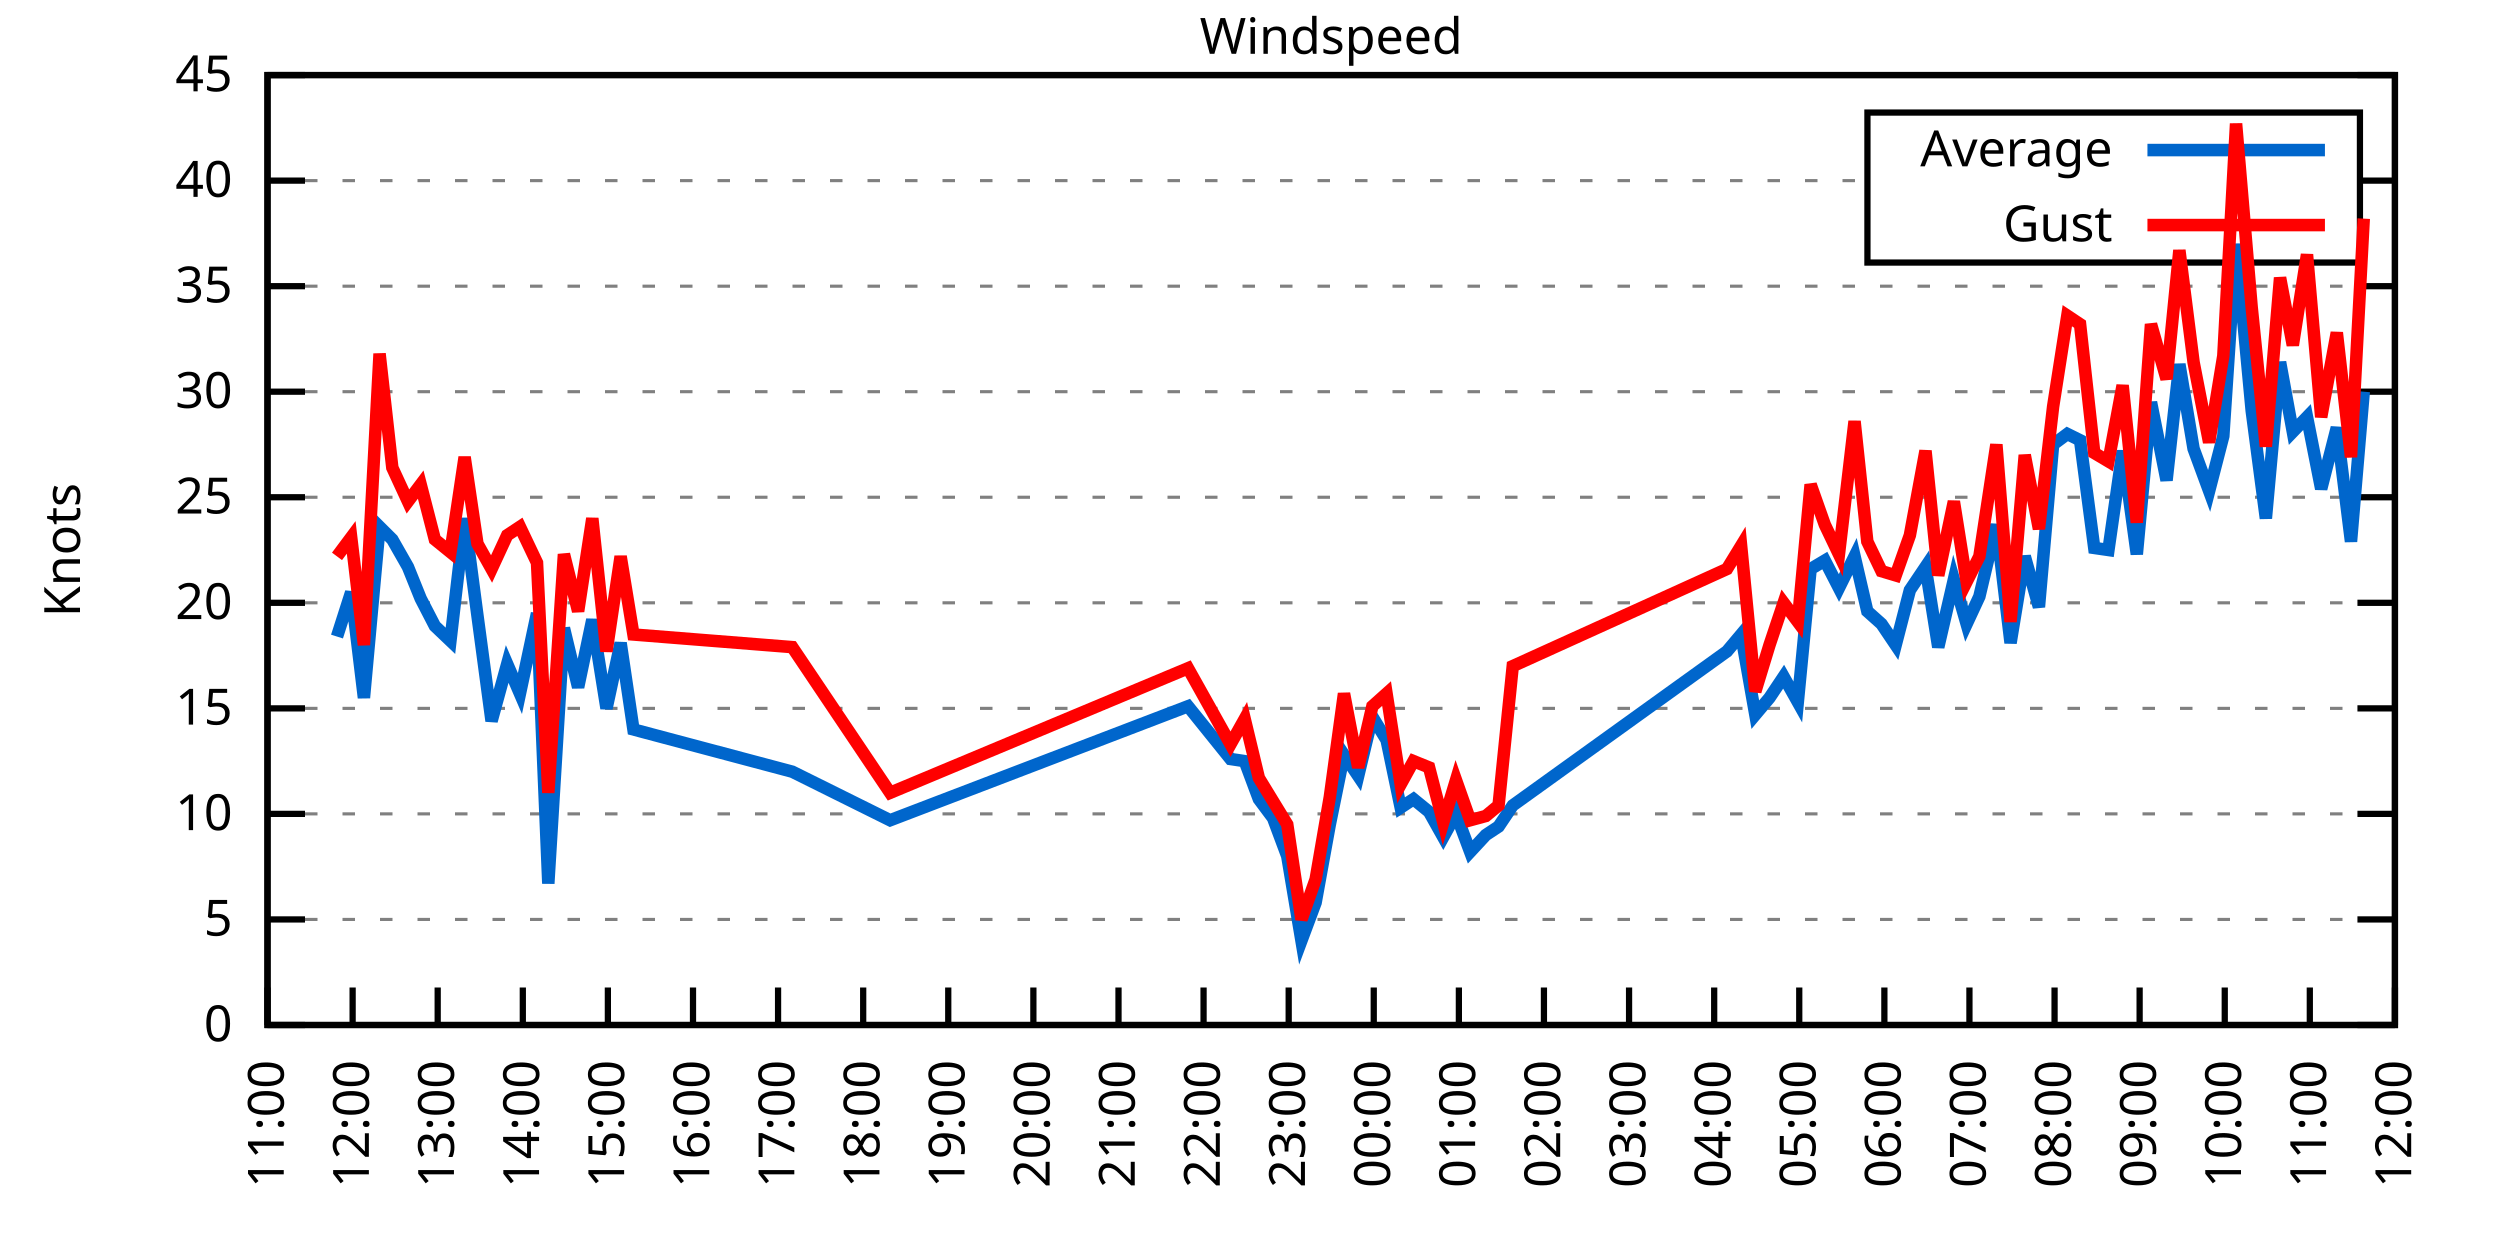
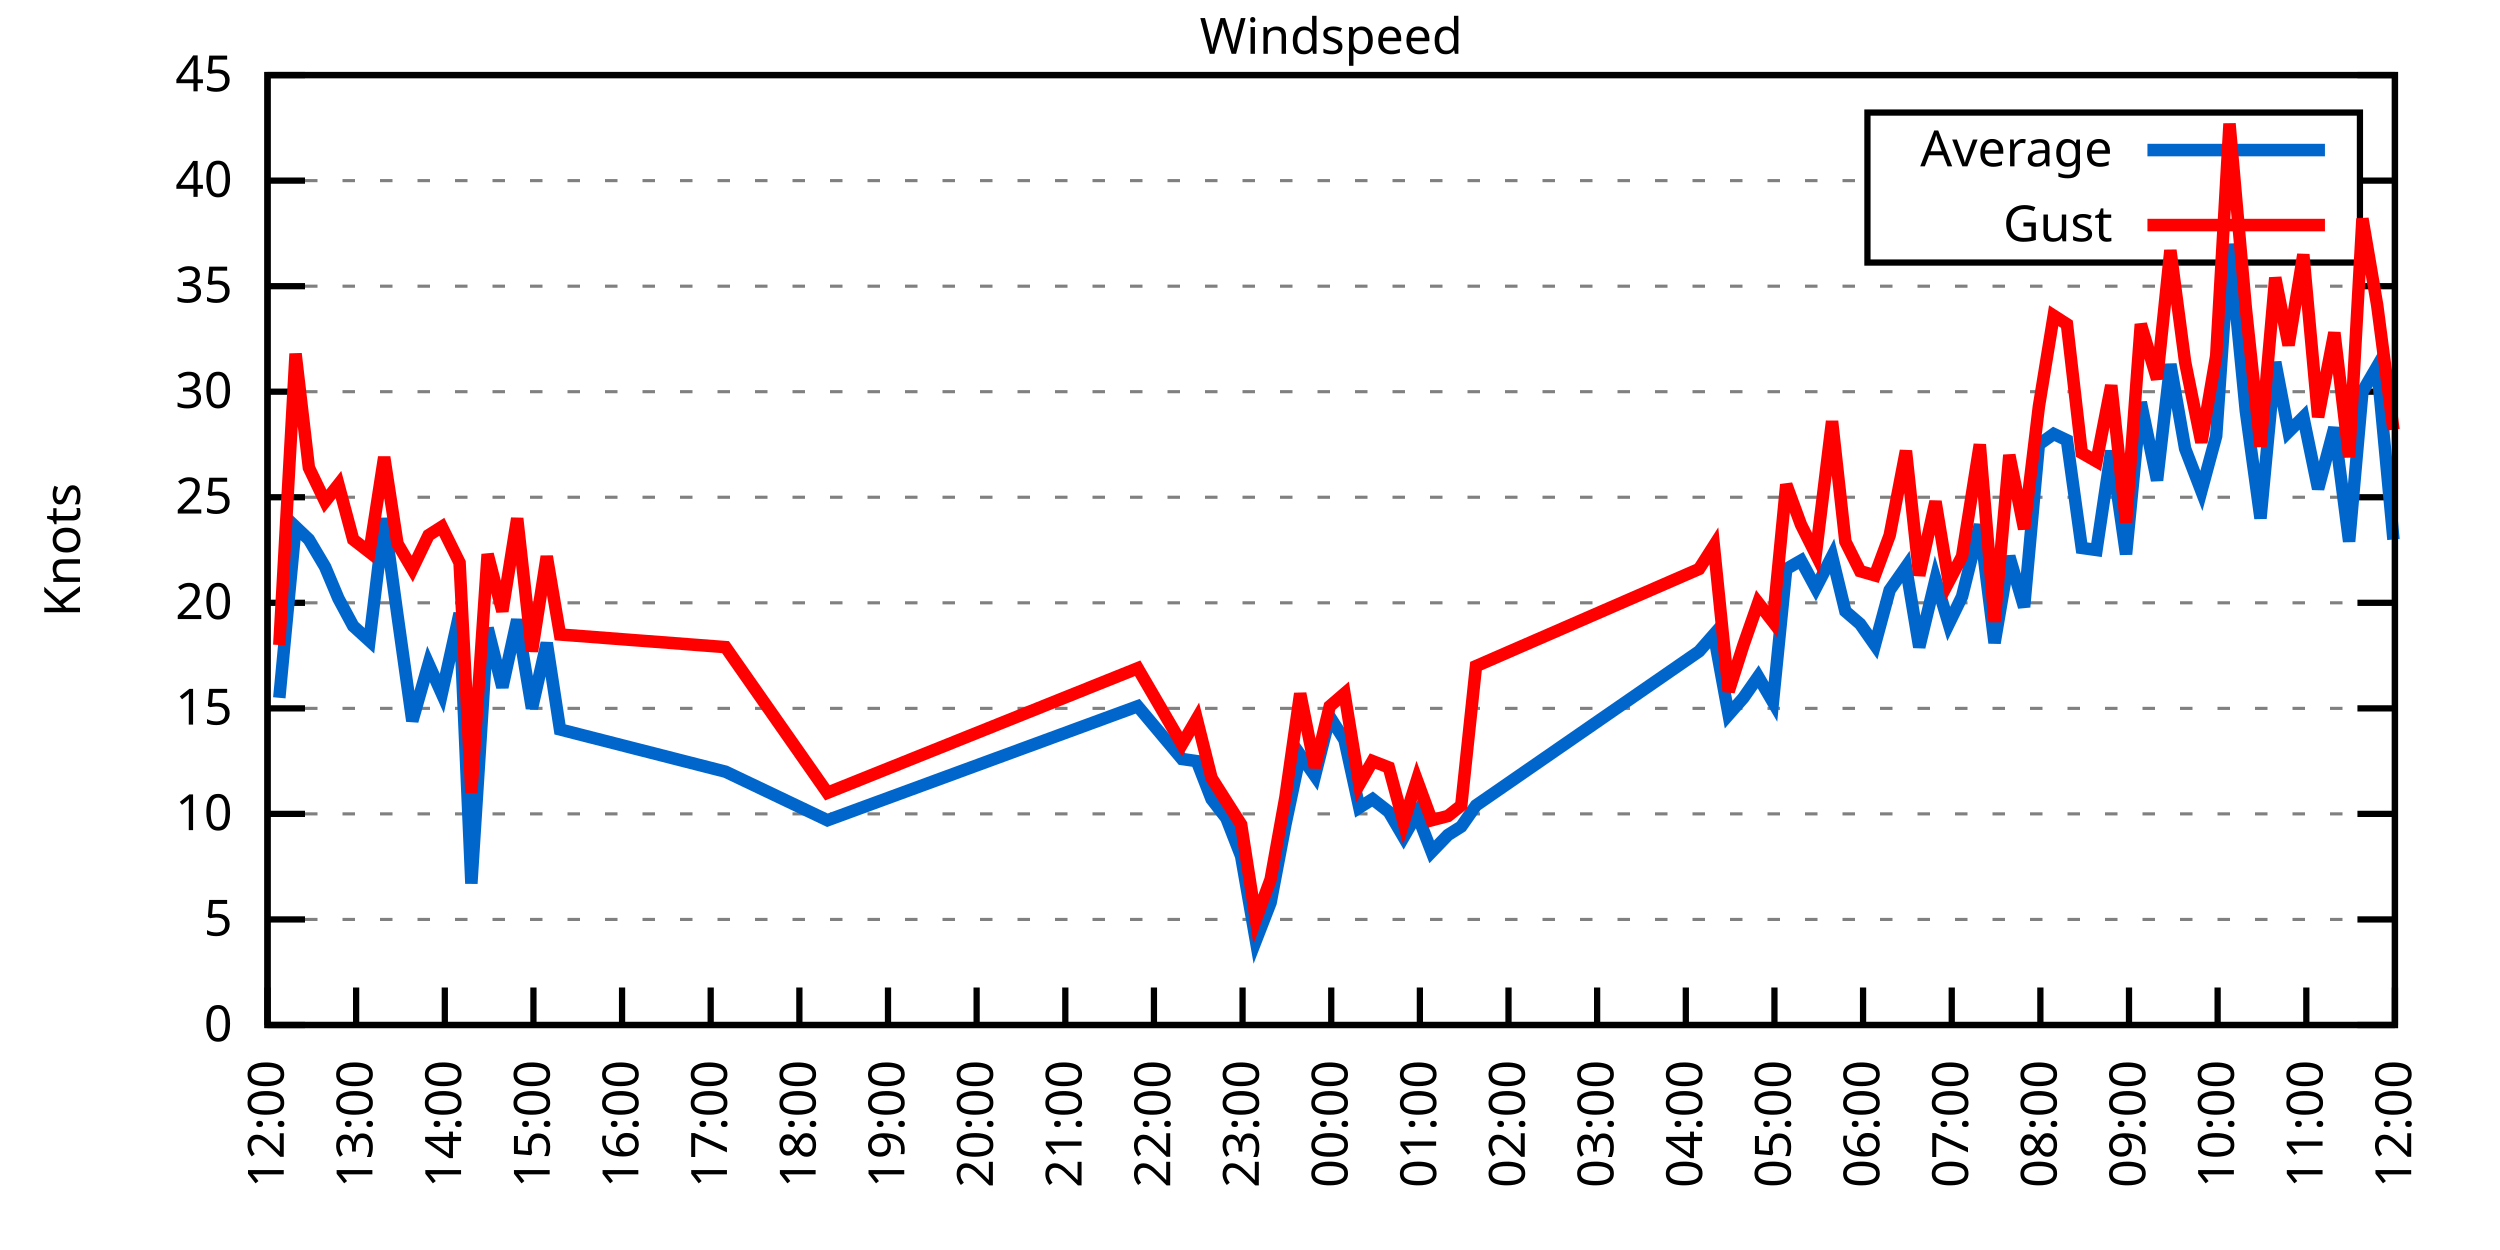
<svg xmlns="http://www.w3.org/2000/svg" xmlns:xlink="http://www.w3.org/1999/xlink" width="400" height="200" viewBox="0 0 400 200">
  <g id="gnuplot_canvas">
    <rect x="0" y="0" width="400" height="200" fill="none" />
    <defs>
      <circle id="gpDot" r="0.5" stroke-width="0.5" stroke="currentColor" />
      <path id="gpPt0" stroke-width="0.333" stroke="currentColor" d="M-1,0 h2 M0,-1 v2" />
      <path id="gpPt1" stroke-width="0.333" stroke="currentColor" d="M-1,-1 L1,1 M1,-1 L-1,1" />
      <path id="gpPt2" stroke-width="0.333" stroke="currentColor" d="M-1,0 L1,0 M0,-1 L0,1 M-1,-1 L1,1 M-1,1 L1,-1" />
      <rect id="gpPt3" stroke-width="0.333" stroke="currentColor" x="-1" y="-1" width="2" height="2" />
      <rect id="gpPt4" stroke-width="0.333" stroke="currentColor" fill="currentColor" x="-1" y="-1" width="2" height="2" />
      <circle id="gpPt5" stroke-width="0.333" stroke="currentColor" cx="0" cy="0" r="1" />
      <use xlink:href="#gpPt5" id="gpPt6" fill="currentColor" stroke="none" />
      <path id="gpPt7" stroke-width="0.333" stroke="currentColor" d="M0,-1.33 L-1.33,0.67 L1.33,0.67 z" />
      <use xlink:href="#gpPt7" id="gpPt8" fill="currentColor" stroke="none" />
      <use xlink:href="#gpPt7" id="gpPt9" stroke="currentColor" transform="rotate(180)" />
      <use xlink:href="#gpPt9" id="gpPt10" fill="currentColor" stroke="none" />
      <use xlink:href="#gpPt3" id="gpPt11" stroke="currentColor" transform="rotate(45)" />
      <use xlink:href="#gpPt11" id="gpPt12" fill="currentColor" stroke="none" />
      <path id="gpPt13" stroke-width="0.333" stroke="currentColor" d="M0,1.330 L1.265,0.411 L0.782,-1.067 L-0.782,-1.076 L-1.265,0.411 z" />
      <use xlink:href="#gpPt13" id="gpPt14" fill="currentColor" stroke="none" />
      <filter id="textbox" filterUnits="objectBoundingBox" x="0" y="0" height="1" width="1">
        <feFlood flood-color="white" flood-opacity="1" result="bgnd" />
        <feComposite in="SourceGraphic" in2="bgnd" operator="atop" />
      </filter>
      <filter id="greybox" filterUnits="objectBoundingBox" x="0" y="0" height="1" width="1">
        <feFlood flood-color="lightgrey" flood-opacity="1" result="grey" />
        <feComposite in="SourceGraphic" in2="grey" operator="atop" />
      </filter>
    </defs>
    <g fill="none" color="white" stroke="currentColor" stroke-width="1.00" stroke-linecap="butt" stroke-linejoin="miter">
</g>
    <g fill="none" color="black" stroke="currentColor" stroke-width="1.00" stroke-linecap="butt" stroke-linejoin="miter">
      <g stroke="none" shape-rendering="crispEdges">
        <polygon fill="rgb(255, 255, 255)" points="42.80,164.00 383.18,164.00 383.18,12.02 42.80,12.02 " />
      </g>
    </g>
    <g fill="none" color="black" stroke="currentColor" stroke-width="1.00" stroke-linecap="butt" stroke-linejoin="miter">
</g>
    <g fill="none" color="black" stroke="black" stroke-width="0.50" stroke-linecap="butt" stroke-linejoin="miter">
</g>
    <g fill="none" color="gray" stroke="currentColor" stroke-width="0.50" stroke-linecap="butt" stroke-linejoin="miter">
      <path stroke="gray" stroke-dasharray="2,4" class="gridline" d="M42.80,164.00 L383.19,164.00  " />
    </g>
    <g fill="none" color="gray" stroke="gray" stroke-width="1.00" stroke-linecap="butt" stroke-linejoin="miter">
</g>
    <g fill="none" color="black" stroke="currentColor" stroke-width="1.00" stroke-linecap="butt" stroke-linejoin="miter">
      <path stroke="black" d="M42.80,164.00 L48.80,164.00 M383.19,164.00 L377.19,164.00  " />
      <g transform="translate(37.20,166.60)" stroke="none" fill="black" font-family="Sans" font-size="8.00" text-anchor="end">
        <text>
          <tspan font-family="Sans"> 0</tspan>
        </text>
      </g>
    </g>
    <g fill="none" color="black" stroke="currentColor" stroke-width="1.00" stroke-linecap="butt" stroke-linejoin="miter">
</g>
    <g fill="none" color="black" stroke="black" stroke-width="0.50" stroke-linecap="butt" stroke-linejoin="miter">
</g>
    <g fill="none" color="gray" stroke="currentColor" stroke-width="0.50" stroke-linecap="butt" stroke-linejoin="miter">
      <path stroke="gray" stroke-dasharray="2,4" class="gridline" d="M42.80,147.11 L383.19,147.11  " />
    </g>
    <g fill="none" color="gray" stroke="gray" stroke-width="1.00" stroke-linecap="butt" stroke-linejoin="miter">
</g>
    <g fill="none" color="black" stroke="currentColor" stroke-width="1.00" stroke-linecap="butt" stroke-linejoin="miter">
      <path stroke="black" d="M42.80,147.11 L48.80,147.11 M383.19,147.11 L377.19,147.11  " />
      <g transform="translate(37.20,149.71)" stroke="none" fill="black" font-family="Sans" font-size="8.00" text-anchor="end">
        <text>
          <tspan font-family="Sans"> 5</tspan>
        </text>
      </g>
    </g>
    <g fill="none" color="black" stroke="currentColor" stroke-width="1.00" stroke-linecap="butt" stroke-linejoin="miter">
</g>
    <g fill="none" color="black" stroke="black" stroke-width="0.50" stroke-linecap="butt" stroke-linejoin="miter">
</g>
    <g fill="none" color="gray" stroke="currentColor" stroke-width="0.50" stroke-linecap="butt" stroke-linejoin="miter">
      <path stroke="gray" stroke-dasharray="2,4" class="gridline" d="M42.80,130.22 L383.19,130.22  " />
    </g>
    <g fill="none" color="gray" stroke="gray" stroke-width="1.00" stroke-linecap="butt" stroke-linejoin="miter">
</g>
    <g fill="none" color="black" stroke="currentColor" stroke-width="1.00" stroke-linecap="butt" stroke-linejoin="miter">
      <path stroke="black" d="M42.80,130.22 L48.80,130.22 M383.19,130.22 L377.19,130.22  " />
      <g transform="translate(37.20,132.82)" stroke="none" fill="black" font-family="Sans" font-size="8.00" text-anchor="end">
        <text>
          <tspan font-family="Sans"> 10</tspan>
        </text>
      </g>
    </g>
    <g fill="none" color="black" stroke="currentColor" stroke-width="1.00" stroke-linecap="butt" stroke-linejoin="miter">
</g>
    <g fill="none" color="black" stroke="black" stroke-width="0.50" stroke-linecap="butt" stroke-linejoin="miter">
</g>
    <g fill="none" color="gray" stroke="currentColor" stroke-width="0.50" stroke-linecap="butt" stroke-linejoin="miter">
      <path stroke="gray" stroke-dasharray="2,4" class="gridline" d="M42.80,113.34 L383.19,113.34  " />
    </g>
    <g fill="none" color="gray" stroke="gray" stroke-width="1.00" stroke-linecap="butt" stroke-linejoin="miter">
</g>
    <g fill="none" color="black" stroke="currentColor" stroke-width="1.00" stroke-linecap="butt" stroke-linejoin="miter">
      <path stroke="black" d="M42.80,113.34 L48.80,113.34 M383.19,113.34 L377.19,113.34  " />
      <g transform="translate(37.20,115.94)" stroke="none" fill="black" font-family="Sans" font-size="8.00" text-anchor="end">
        <text>
          <tspan font-family="Sans"> 15</tspan>
        </text>
      </g>
    </g>
    <g fill="none" color="black" stroke="currentColor" stroke-width="1.00" stroke-linecap="butt" stroke-linejoin="miter">
</g>
    <g fill="none" color="black" stroke="black" stroke-width="0.50" stroke-linecap="butt" stroke-linejoin="miter">
</g>
    <g fill="none" color="gray" stroke="currentColor" stroke-width="0.50" stroke-linecap="butt" stroke-linejoin="miter">
      <path stroke="gray" stroke-dasharray="2,4" class="gridline" d="M42.80,96.45 L383.19,96.45  " />
    </g>
    <g fill="none" color="gray" stroke="gray" stroke-width="1.00" stroke-linecap="butt" stroke-linejoin="miter">
</g>
    <g fill="none" color="black" stroke="currentColor" stroke-width="1.00" stroke-linecap="butt" stroke-linejoin="miter">
      <path stroke="black" d="M42.80,96.45 L48.80,96.45 M383.19,96.45 L377.19,96.45  " />
      <g transform="translate(37.20,99.05)" stroke="none" fill="black" font-family="Sans" font-size="8.00" text-anchor="end">
        <text>
          <tspan font-family="Sans"> 20</tspan>
        </text>
      </g>
    </g>
    <g fill="none" color="black" stroke="currentColor" stroke-width="1.00" stroke-linecap="butt" stroke-linejoin="miter">
</g>
    <g fill="none" color="black" stroke="black" stroke-width="0.50" stroke-linecap="butt" stroke-linejoin="miter">
</g>
    <g fill="none" color="gray" stroke="currentColor" stroke-width="0.50" stroke-linecap="butt" stroke-linejoin="miter">
      <path stroke="gray" stroke-dasharray="2,4" class="gridline" d="M42.80,79.56 L383.19,79.56  " />
    </g>
    <g fill="none" color="gray" stroke="gray" stroke-width="1.00" stroke-linecap="butt" stroke-linejoin="miter">
</g>
    <g fill="none" color="black" stroke="currentColor" stroke-width="1.00" stroke-linecap="butt" stroke-linejoin="miter">
      <path stroke="black" d="M42.80,79.56 L48.80,79.56 M383.19,79.56 L377.19,79.56  " />
      <g transform="translate(37.20,82.16)" stroke="none" fill="black" font-family="Sans" font-size="8.00" text-anchor="end">
        <text>
          <tspan font-family="Sans"> 25</tspan>
        </text>
      </g>
    </g>
    <g fill="none" color="black" stroke="currentColor" stroke-width="1.00" stroke-linecap="butt" stroke-linejoin="miter">
</g>
    <g fill="none" color="black" stroke="black" stroke-width="0.50" stroke-linecap="butt" stroke-linejoin="miter">
</g>
    <g fill="none" color="gray" stroke="currentColor" stroke-width="0.50" stroke-linecap="butt" stroke-linejoin="miter">
      <path stroke="gray" stroke-dasharray="2,4" class="gridline" d="M42.80,62.67 L383.19,62.67  " />
    </g>
    <g fill="none" color="gray" stroke="gray" stroke-width="1.00" stroke-linecap="butt" stroke-linejoin="miter">
</g>
    <g fill="none" color="black" stroke="currentColor" stroke-width="1.00" stroke-linecap="butt" stroke-linejoin="miter">
      <path stroke="black" d="M42.80,62.67 L48.80,62.67 M383.19,62.67 L377.19,62.67  " />
      <g transform="translate(37.20,65.27)" stroke="none" fill="black" font-family="Sans" font-size="8.00" text-anchor="end">
        <text>
          <tspan font-family="Sans"> 30</tspan>
        </text>
      </g>
    </g>
    <g fill="none" color="black" stroke="currentColor" stroke-width="1.00" stroke-linecap="butt" stroke-linejoin="miter">
</g>
    <g fill="none" color="black" stroke="black" stroke-width="0.50" stroke-linecap="butt" stroke-linejoin="miter">
</g>
    <g fill="none" color="gray" stroke="currentColor" stroke-width="0.50" stroke-linecap="butt" stroke-linejoin="miter">
      <path stroke="gray" stroke-dasharray="2,4" class="gridline" d="M42.80,45.79 L383.19,45.79  " />
    </g>
    <g fill="none" color="gray" stroke="gray" stroke-width="1.00" stroke-linecap="butt" stroke-linejoin="miter">
</g>
    <g fill="none" color="black" stroke="currentColor" stroke-width="1.00" stroke-linecap="butt" stroke-linejoin="miter">
      <path stroke="black" d="M42.80,45.79 L48.80,45.79 M383.19,45.79 L377.19,45.79  " />
      <g transform="translate(37.20,48.39)" stroke="none" fill="black" font-family="Sans" font-size="8.00" text-anchor="end">
        <text>
          <tspan font-family="Sans"> 35</tspan>
        </text>
      </g>
    </g>
    <g fill="none" color="black" stroke="currentColor" stroke-width="1.00" stroke-linecap="butt" stroke-linejoin="miter">
</g>
    <g fill="none" color="black" stroke="black" stroke-width="0.50" stroke-linecap="butt" stroke-linejoin="miter">
</g>
    <g fill="none" color="gray" stroke="currentColor" stroke-width="0.50" stroke-linecap="butt" stroke-linejoin="miter">
      <path stroke="gray" stroke-dasharray="2,4" class="gridline" d="M42.80,28.90 L298.79,28.90 M377.59,28.90 L383.19,28.90  " />
    </g>
    <g fill="none" color="gray" stroke="gray" stroke-width="1.00" stroke-linecap="butt" stroke-linejoin="miter">
</g>
    <g fill="none" color="black" stroke="currentColor" stroke-width="1.00" stroke-linecap="butt" stroke-linejoin="miter">
      <path stroke="black" d="M42.80,28.90 L48.80,28.90 M383.19,28.90 L377.19,28.90  " />
      <g transform="translate(37.20,31.50)" stroke="none" fill="black" font-family="Sans" font-size="8.00" text-anchor="end">
        <text>
          <tspan font-family="Sans"> 40</tspan>
        </text>
      </g>
    </g>
    <g fill="none" color="black" stroke="currentColor" stroke-width="1.00" stroke-linecap="butt" stroke-linejoin="miter">
</g>
    <g fill="none" color="black" stroke="black" stroke-width="0.50" stroke-linecap="butt" stroke-linejoin="miter">
</g>
    <g fill="none" color="gray" stroke="currentColor" stroke-width="0.50" stroke-linecap="butt" stroke-linejoin="miter">
      <path stroke="gray" stroke-dasharray="2,4" class="gridline" d="M42.80,12.01 L383.19,12.01  " />
    </g>
    <g fill="none" color="gray" stroke="gray" stroke-width="1.00" stroke-linecap="butt" stroke-linejoin="miter">
</g>
    <g fill="none" color="black" stroke="currentColor" stroke-width="1.00" stroke-linecap="butt" stroke-linejoin="miter">
      <path stroke="black" d="M42.80,12.01 L48.80,12.01 M383.19,12.01 L377.19,12.01  " />
      <g transform="translate(37.20,14.61)" stroke="none" fill="black" font-family="Sans" font-size="8.00" text-anchor="end">
        <text>
          <tspan font-family="Sans"> 45</tspan>
        </text>
      </g>
    </g>
    <g fill="none" color="black" stroke="currentColor" stroke-width="1.00" stroke-linecap="butt" stroke-linejoin="miter">
      <path stroke="black" d="M42.80,164.00 L42.80,158.00  " />
      <g transform="translate(45.40,169.60) rotate(270.00)" stroke="none" fill="black" font-family="Sans" font-size="8.00" text-anchor="end">
        <text>
-           <tspan font-family="Sans">11:00</tspan>
-         </text>
-       </g>
-     </g>
-     <g fill="none" color="black" stroke="currentColor" stroke-width="1.00" stroke-linecap="butt" stroke-linejoin="miter">
-       <path stroke="black" d="M56.42,164.00 L56.42,158.00  " />
-       <g transform="translate(59.02,169.60) rotate(270.00)" stroke="none" fill="black" font-family="Sans" font-size="8.00" text-anchor="end">
-         <text>
          <tspan font-family="Sans">12:00</tspan>
        </text>
      </g>
    </g>
    <g fill="none" color="black" stroke="currentColor" stroke-width="1.00" stroke-linecap="butt" stroke-linejoin="miter">
-       <path stroke="black" d="M70.03,164.00 L70.03,158.00  " />
-       <g transform="translate(72.63,169.60) rotate(270.00)" stroke="none" fill="black" font-family="Sans" font-size="8.00" text-anchor="end">
+       <path stroke="black" d="M56.98,164.00 L56.98,158.00  " />
+       <g transform="translate(59.58,169.60) rotate(270.00)" stroke="none" fill="black" font-family="Sans" font-size="8.00" text-anchor="end">
        <text>
          <tspan font-family="Sans">13:00</tspan>
        </text>
      </g>
    </g>
    <g fill="none" color="black" stroke="currentColor" stroke-width="1.00" stroke-linecap="butt" stroke-linejoin="miter">
-       <path stroke="black" d="M83.65,164.00 L83.65,158.00  " />
-       <g transform="translate(86.25,169.60) rotate(270.00)" stroke="none" fill="black" font-family="Sans" font-size="8.00" text-anchor="end">
+       <path stroke="black" d="M71.17,164.00 L71.17,158.00  " />
+       <g transform="translate(73.77,169.60) rotate(270.00)" stroke="none" fill="black" font-family="Sans" font-size="8.00" text-anchor="end">
        <text>
          <tspan font-family="Sans">14:00</tspan>
        </text>
      </g>
    </g>
    <g fill="none" color="black" stroke="currentColor" stroke-width="1.00" stroke-linecap="butt" stroke-linejoin="miter">
-       <path stroke="black" d="M97.26,164.00 L97.26,158.00  " />
-       <g transform="translate(99.86,169.60) rotate(270.00)" stroke="none" fill="black" font-family="Sans" font-size="8.00" text-anchor="end">
+       <path stroke="black" d="M85.35,164.00 L85.35,158.00  " />
+       <g transform="translate(87.95,169.60) rotate(270.00)" stroke="none" fill="black" font-family="Sans" font-size="8.00" text-anchor="end">
        <text>
          <tspan font-family="Sans">15:00</tspan>
        </text>
      </g>
    </g>
    <g fill="none" color="black" stroke="currentColor" stroke-width="1.00" stroke-linecap="butt" stroke-linejoin="miter">
-       <path stroke="black" d="M110.88,164.00 L110.88,158.00  " />
-       <g transform="translate(113.48,169.60) rotate(270.00)" stroke="none" fill="black" font-family="Sans" font-size="8.00" text-anchor="end">
+       <path stroke="black" d="M99.53,164.00 L99.53,158.00  " />
+       <g transform="translate(102.13,169.60) rotate(270.00)" stroke="none" fill="black" font-family="Sans" font-size="8.00" text-anchor="end">
        <text>
          <tspan font-family="Sans">16:00</tspan>
        </text>
      </g>
    </g>
    <g fill="none" color="black" stroke="currentColor" stroke-width="1.00" stroke-linecap="butt" stroke-linejoin="miter">
-       <path stroke="black" d="M124.49,164.00 L124.49,158.00  " />
-       <g transform="translate(127.09,169.60) rotate(270.00)" stroke="none" fill="black" font-family="Sans" font-size="8.00" text-anchor="end">
+       <path stroke="black" d="M113.71,164.00 L113.71,158.00  " />
+       <g transform="translate(116.31,169.60) rotate(270.00)" stroke="none" fill="black" font-family="Sans" font-size="8.00" text-anchor="end">
        <text>
          <tspan font-family="Sans">17:00</tspan>
        </text>
      </g>
    </g>
    <g fill="none" color="black" stroke="currentColor" stroke-width="1.00" stroke-linecap="butt" stroke-linejoin="miter">
-       <path stroke="black" d="M138.11,164.00 L138.11,158.00  " />
-       <g transform="translate(140.71,169.60) rotate(270.00)" stroke="none" fill="black" font-family="Sans" font-size="8.00" text-anchor="end">
+       <path stroke="black" d="M127.90,164.00 L127.90,158.00  " />
+       <g transform="translate(130.50,169.60) rotate(270.00)" stroke="none" fill="black" font-family="Sans" font-size="8.00" text-anchor="end">
        <text>
          <tspan font-family="Sans">18:00</tspan>
        </text>
      </g>
    </g>
    <g fill="none" color="black" stroke="currentColor" stroke-width="1.00" stroke-linecap="butt" stroke-linejoin="miter">
-       <path stroke="black" d="M151.72,164.00 L151.72,158.00  " />
-       <g transform="translate(154.32,169.60) rotate(270.00)" stroke="none" fill="black" font-family="Sans" font-size="8.00" text-anchor="end">
+       <path stroke="black" d="M142.08,164.00 L142.08,158.00  " />
+       <g transform="translate(144.68,169.60) rotate(270.00)" stroke="none" fill="black" font-family="Sans" font-size="8.00" text-anchor="end">
        <text>
          <tspan font-family="Sans">19:00</tspan>
        </text>
      </g>
    </g>
    <g fill="none" color="black" stroke="currentColor" stroke-width="1.00" stroke-linecap="butt" stroke-linejoin="miter">
-       <path stroke="black" d="M165.34,164.00 L165.34,158.00  " />
-       <g transform="translate(167.94,169.60) rotate(270.00)" stroke="none" fill="black" font-family="Sans" font-size="8.00" text-anchor="end">
+       <path stroke="black" d="M156.26,164.00 L156.26,158.00  " />
+       <g transform="translate(158.86,169.60) rotate(270.00)" stroke="none" fill="black" font-family="Sans" font-size="8.00" text-anchor="end">
        <text>
          <tspan font-family="Sans">20:00</tspan>
        </text>
      </g>
    </g>
    <g fill="none" color="black" stroke="currentColor" stroke-width="1.00" stroke-linecap="butt" stroke-linejoin="miter">
-       <path stroke="black" d="M178.96,164.00 L178.96,158.00  " />
-       <g transform="translate(181.56,169.60) rotate(270.00)" stroke="none" fill="black" font-family="Sans" font-size="8.00" text-anchor="end">
+       <path stroke="black" d="M170.45,164.00 L170.45,158.00  " />
+       <g transform="translate(173.05,169.60) rotate(270.00)" stroke="none" fill="black" font-family="Sans" font-size="8.00" text-anchor="end">
        <text>
          <tspan font-family="Sans">21:00</tspan>
        </text>
      </g>
    </g>
    <g fill="none" color="black" stroke="currentColor" stroke-width="1.00" stroke-linecap="butt" stroke-linejoin="miter">
-       <path stroke="black" d="M192.57,164.00 L192.57,158.00  " />
-       <g transform="translate(195.17,169.60) rotate(270.00)" stroke="none" fill="black" font-family="Sans" font-size="8.00" text-anchor="end">
+       <path stroke="black" d="M184.63,164.00 L184.63,158.00  " />
+       <g transform="translate(187.23,169.60) rotate(270.00)" stroke="none" fill="black" font-family="Sans" font-size="8.00" text-anchor="end">
        <text>
          <tspan font-family="Sans">22:00</tspan>
        </text>
      </g>
    </g>
    <g fill="none" color="black" stroke="currentColor" stroke-width="1.00" stroke-linecap="butt" stroke-linejoin="miter">
-       <path stroke="black" d="M206.19,164.00 L206.19,158.00  " />
-       <g transform="translate(208.79,169.60) rotate(270.00)" stroke="none" fill="black" font-family="Sans" font-size="8.00" text-anchor="end">
+       <path stroke="black" d="M198.81,164.00 L198.81,158.00  " />
+       <g transform="translate(201.41,169.60) rotate(270.00)" stroke="none" fill="black" font-family="Sans" font-size="8.00" text-anchor="end">
        <text>
          <tspan font-family="Sans">23:00</tspan>
        </text>
      </g>
    </g>
    <g fill="none" color="black" stroke="currentColor" stroke-width="1.00" stroke-linecap="butt" stroke-linejoin="miter">
-       <path stroke="black" d="M219.80,164.00 L219.80,158.00  " />
-       <g transform="translate(222.40,169.60) rotate(270.00)" stroke="none" fill="black" font-family="Sans" font-size="8.00" text-anchor="end">
+       <path stroke="black" d="M213.00,164.00 L213.00,158.00  " />
+       <g transform="translate(215.60,169.60) rotate(270.00)" stroke="none" fill="black" font-family="Sans" font-size="8.00" text-anchor="end">
        <text>
          <tspan font-family="Sans">00:00</tspan>
        </text>
      </g>
    </g>
    <g fill="none" color="black" stroke="currentColor" stroke-width="1.00" stroke-linecap="butt" stroke-linejoin="miter">
-       <path stroke="black" d="M233.42,164.00 L233.42,158.00  " />
-       <g transform="translate(236.02,169.60) rotate(270.00)" stroke="none" fill="black" font-family="Sans" font-size="8.00" text-anchor="end">
+       <path stroke="black" d="M227.18,164.00 L227.18,158.00  " />
+       <g transform="translate(229.78,169.60) rotate(270.00)" stroke="none" fill="black" font-family="Sans" font-size="8.00" text-anchor="end">
        <text>
          <tspan font-family="Sans">01:00</tspan>
        </text>
      </g>
    </g>
    <g fill="none" color="black" stroke="currentColor" stroke-width="1.00" stroke-linecap="butt" stroke-linejoin="miter">
-       <path stroke="black" d="M247.03,164.00 L247.03,158.00  " />
-       <g transform="translate(249.63,169.60) rotate(270.00)" stroke="none" fill="black" font-family="Sans" font-size="8.00" text-anchor="end">
+       <path stroke="black" d="M241.36,164.00 L241.36,158.00  " />
+       <g transform="translate(243.96,169.60) rotate(270.00)" stroke="none" fill="black" font-family="Sans" font-size="8.00" text-anchor="end">
        <text>
          <tspan font-family="Sans">02:00</tspan>
        </text>
      </g>
    </g>
    <g fill="none" color="black" stroke="currentColor" stroke-width="1.00" stroke-linecap="butt" stroke-linejoin="miter">
-       <path stroke="black" d="M260.65,164.00 L260.65,158.00  " />
-       <g transform="translate(263.25,169.60) rotate(270.00)" stroke="none" fill="black" font-family="Sans" font-size="8.00" text-anchor="end">
+       <path stroke="black" d="M255.54,164.00 L255.54,158.00  " />
+       <g transform="translate(258.14,169.60) rotate(270.00)" stroke="none" fill="black" font-family="Sans" font-size="8.00" text-anchor="end">
        <text>
          <tspan font-family="Sans">03:00</tspan>
        </text>
      </g>
    </g>
    <g fill="none" color="black" stroke="currentColor" stroke-width="1.00" stroke-linecap="butt" stroke-linejoin="miter">
-       <path stroke="black" d="M274.27,164.00 L274.27,158.00  " />
-       <g transform="translate(276.87,169.60) rotate(270.00)" stroke="none" fill="black" font-family="Sans" font-size="8.00" text-anchor="end">
+       <path stroke="black" d="M269.73,164.00 L269.73,158.00  " />
+       <g transform="translate(272.33,169.60) rotate(270.00)" stroke="none" fill="black" font-family="Sans" font-size="8.00" text-anchor="end">
        <text>
          <tspan font-family="Sans">04:00</tspan>
        </text>
      </g>
    </g>
    <g fill="none" color="black" stroke="currentColor" stroke-width="1.00" stroke-linecap="butt" stroke-linejoin="miter">
-       <path stroke="black" d="M287.88,164.00 L287.88,158.00  " />
-       <g transform="translate(290.48,169.60) rotate(270.00)" stroke="none" fill="black" font-family="Sans" font-size="8.00" text-anchor="end">
+       <path stroke="black" d="M283.91,164.00 L283.91,158.00  " />
+       <g transform="translate(286.51,169.60) rotate(270.00)" stroke="none" fill="black" font-family="Sans" font-size="8.00" text-anchor="end">
        <text>
          <tspan font-family="Sans">05:00</tspan>
        </text>
      </g>
    </g>
    <g fill="none" color="black" stroke="currentColor" stroke-width="1.00" stroke-linecap="butt" stroke-linejoin="miter">
-       <path stroke="black" d="M301.50,164.00 L301.50,158.00  " />
-       <g transform="translate(304.10,169.60) rotate(270.00)" stroke="none" fill="black" font-family="Sans" font-size="8.00" text-anchor="end">
+       <path stroke="black" d="M298.09,164.00 L298.09,158.00  " />
+       <g transform="translate(300.69,169.60) rotate(270.00)" stroke="none" fill="black" font-family="Sans" font-size="8.00" text-anchor="end">
        <text>
          <tspan font-family="Sans">06:00</tspan>
        </text>
      </g>
    </g>
    <g fill="none" color="black" stroke="currentColor" stroke-width="1.00" stroke-linecap="butt" stroke-linejoin="miter">
-       <path stroke="black" d="M315.11,164.00 L315.11,158.00  " />
-       <g transform="translate(317.71,169.60) rotate(270.00)" stroke="none" fill="black" font-family="Sans" font-size="8.00" text-anchor="end">
+       <path stroke="black" d="M312.28,164.00 L312.28,158.00  " />
+       <g transform="translate(314.88,169.60) rotate(270.00)" stroke="none" fill="black" font-family="Sans" font-size="8.00" text-anchor="end">
        <text>
          <tspan font-family="Sans">07:00</tspan>
        </text>
      </g>
    </g>
    <g fill="none" color="black" stroke="currentColor" stroke-width="1.00" stroke-linecap="butt" stroke-linejoin="miter">
-       <path stroke="black" d="M328.73,164.00 L328.73,158.00  " />
-       <g transform="translate(331.33,169.60) rotate(270.00)" stroke="none" fill="black" font-family="Sans" font-size="8.00" text-anchor="end">
+       <path stroke="black" d="M326.46,164.00 L326.46,158.00  " />
+       <g transform="translate(329.06,169.60) rotate(270.00)" stroke="none" fill="black" font-family="Sans" font-size="8.00" text-anchor="end">
        <text>
          <tspan font-family="Sans">08:00</tspan>
        </text>
      </g>
    </g>
    <g fill="none" color="black" stroke="currentColor" stroke-width="1.00" stroke-linecap="butt" stroke-linejoin="miter">
-       <path stroke="black" d="M342.34,164.00 L342.34,158.00  " />
-       <g transform="translate(344.94,169.60) rotate(270.00)" stroke="none" fill="black" font-family="Sans" font-size="8.00" text-anchor="end">
+       <path stroke="black" d="M340.64,164.00 L340.64,158.00  " />
+       <g transform="translate(343.24,169.60) rotate(270.00)" stroke="none" fill="black" font-family="Sans" font-size="8.00" text-anchor="end">
        <text>
          <tspan font-family="Sans">09:00</tspan>
        </text>
      </g>
    </g>
    <g fill="none" color="black" stroke="currentColor" stroke-width="1.00" stroke-linecap="butt" stroke-linejoin="miter">
-       <path stroke="black" d="M355.96,164.00 L355.96,158.00  " />
-       <g transform="translate(358.56,169.60) rotate(270.00)" stroke="none" fill="black" font-family="Sans" font-size="8.00" text-anchor="end">
+       <path stroke="black" d="M354.82,164.00 L354.82,158.00  " />
+       <g transform="translate(357.42,169.60) rotate(270.00)" stroke="none" fill="black" font-family="Sans" font-size="8.00" text-anchor="end">
        <text>
          <tspan font-family="Sans">10:00</tspan>
        </text>
      </g>
    </g>
    <g fill="none" color="black" stroke="currentColor" stroke-width="1.00" stroke-linecap="butt" stroke-linejoin="miter">
-       <path stroke="black" d="M369.57,164.00 L369.57,158.00  " />
-       <g transform="translate(372.17,169.60) rotate(270.00)" stroke="none" fill="black" font-family="Sans" font-size="8.00" text-anchor="end">
+       <path stroke="black" d="M369.01,164.00 L369.01,158.00  " />
+       <g transform="translate(371.61,169.60) rotate(270.00)" stroke="none" fill="black" font-family="Sans" font-size="8.00" text-anchor="end">
        <text>
          <tspan font-family="Sans">11:00</tspan>
        </text>
      </g>
    </g>
    <g fill="none" color="black" stroke="currentColor" stroke-width="1.00" stroke-linecap="butt" stroke-linejoin="miter">
      <path stroke="black" d="M383.19,164.00 L383.19,158.00  " />
      <g transform="translate(385.79,169.60) rotate(270.00)" stroke="none" fill="black" font-family="Sans" font-size="8.00" text-anchor="end">
        <text>
          <tspan font-family="Sans">12:00</tspan>
        </text>
      </g>
    </g>
    <g fill="none" color="black" stroke="currentColor" stroke-width="1.00" stroke-linecap="butt" stroke-linejoin="miter">
</g>
    <g fill="none" color="black" stroke="currentColor" stroke-width="1.00" stroke-linecap="butt" stroke-linejoin="miter">
      <path stroke="black" d="M42.80,12.01 L42.80,164.00 L383.19,164.00 L383.19,12.01 L42.80,12.01 Z  " />
    </g>
    <g fill="none" color="black" stroke="currentColor" stroke-width="1.00" stroke-linecap="butt" stroke-linejoin="miter">
</g>
    <g fill="none" color="black" stroke="currentColor" stroke-width="1.00" stroke-linecap="butt" stroke-linejoin="miter">
      <path stroke="black" d="M298.79,42.01 L298.79,18.01 L377.59,18.01 L377.59,42.01 L298.79,42.01 Z  " />
    </g>
    <g id="Windspeed_plot_1">
      <g fill="none" color="white" stroke="black" stroke-width="2.00" stroke-linecap="butt" stroke-linejoin="miter">
</g>
      <g fill="none" color="black" stroke="currentColor" stroke-width="2.00" stroke-linecap="butt" stroke-linejoin="miter">
        <g transform="translate(337.99,26.61)" stroke="none" fill="black" font-family="Sans" font-size="8.00" text-anchor="end">
          <text>
            <tspan font-family="Sans">Average</tspan>
          </text>
        </g>
      </g>
      <g fill="none" color="black" stroke="currentColor" stroke-width="2.00" stroke-linecap="butt" stroke-linejoin="miter">
-         <path stroke="rgb(  0, 102, 204)" d="M343.59,24.01 L371.99,24.01 M53.92,101.85 L56.19,94.76 L58.23,111.65 L60.73,84.29 L62.77,86.32 L65.27,90.71   L67.31,95.77 L69.58,100.16 L72.07,102.53 L74.34,82.94 L76.39,98.48 L78.65,115.36 L81.15,106.24 L83.19,110.97   L85.92,98.14 L87.73,141.37 L90.23,100.50 L92.50,109.96 L94.77,99.15 L97.04,113.34 L99.30,102.87 L101.35,116.71   L126.76,123.47 L142.42,131.24 L190.08,113.00 L196.88,121.44 L199.15,121.78 L201.42,127.86 L203.69,130.90 L205.96,136.98   L208.23,150.49 L210.50,144.41 L212.77,131.91 L215.04,120.77 L217.31,124.14 L219.58,114.69 L221.85,118.40 L224.11,129.21   L226.16,127.86 L228.65,129.89 L230.92,133.94 L232.96,130.22 L235.23,136.30 L237.73,133.60 L239.77,132.25 L242.04,128.87   L276.31,104.22 L278.58,101.52 L280.85,114.35 L283.12,111.65 L285.38,108.27 L287.65,112.32 L289.70,91.04 L291.97,89.69   L294.23,94.08 L296.73,89.02 L298.77,97.80 L301.04,99.83 L303.31,103.20 L305.58,94.42 L308.08,90.71 L310.12,103.54   L312.62,92.73 L314.66,99.83 L316.70,95.44 L319.42,83.95 L321.69,102.87 L323.96,89.02 L326.23,97.12 L328.50,71.12   L330.77,69.43 L332.81,70.44 L335.08,87.67 L337.35,88.00 L339.62,72.13 L341.89,88.68 L344.16,64.36 L346.65,76.86   L348.70,58.28 L350.97,71.79 L353.46,78.55 L355.73,69.77 L357.77,39.03 L360.27,65.71 L362.54,82.94 L364.81,57.94   L366.85,69.09 L369.12,66.73 L371.39,78.21 L373.89,68.42 L376.16,86.65 L378.20,62.67  " />
+         <path stroke="rgb(  0, 102, 204)" d="M343.59,24.01 L371.99,24.01 M44.69,111.65 L47.29,84.29 L49.42,86.32 L52.02,90.71 L54.15,95.77 L56.51,100.16   L59.11,102.53 L61.47,82.94 L63.60,98.48 L65.97,115.36 L68.57,106.24 L70.69,110.97 L73.53,98.14 L75.42,141.37   L78.02,100.50 L80.38,109.96 L82.75,99.15 L85.11,113.34 L87.48,102.87 L89.60,116.71 L116.08,123.47 L132.39,131.24   L182.03,113.00 L189.12,121.44 L191.48,121.78 L193.85,127.86 L196.21,130.90 L198.58,136.98 L200.94,150.49 L203.30,144.41   L205.67,131.91 L208.03,120.77 L210.39,124.14 L212.76,114.69 L215.12,118.40 L217.49,129.21 L219.61,127.86 L222.21,129.89   L224.58,133.94 L226.71,130.22 L229.07,136.30 L231.67,133.60 L233.80,132.25 L236.16,128.87 L271.85,104.22 L274.22,101.52   L276.58,114.35 L278.95,111.65 L281.31,108.27 L283.67,112.32 L285.80,91.04 L288.16,89.69 L290.53,94.08 L293.13,89.02   L295.26,97.80 L297.62,99.83 L299.98,103.20 L302.35,94.42 L304.95,90.71 L307.08,103.54 L309.68,92.73 L311.80,99.83   L313.93,95.44 L316.77,83.95 L319.13,102.87 L321.49,89.02 L323.86,97.12 L326.22,71.12 L328.59,69.43 L330.71,70.44   L333.08,87.67 L335.44,88.00 L337.80,72.13 L340.17,88.68 L342.53,64.36 L345.13,76.86 L347.26,58.28 L349.62,71.79   L352.22,78.55 L354.59,69.77 L356.72,39.03 L359.32,65.71 L361.68,82.94 L364.04,57.94 L366.17,69.09 L368.53,66.73   L370.90,78.21 L373.50,68.42 L375.86,86.65 L377.99,62.67 L380.35,58.62 L382.95,86.32  " />
      </g>
    </g>
    <g id="Windspeed_plot_2">
      <g fill="none" color="black" stroke="currentColor" stroke-width="2.00" stroke-linecap="butt" stroke-linejoin="miter">
        <g transform="translate(337.99,38.61)" stroke="none" fill="black" font-family="Sans" font-size="8.00" text-anchor="end">
          <text>
            <tspan font-family="Sans">Gust</tspan>
          </text>
        </g>
      </g>
      <g fill="none" color="black" stroke="currentColor" stroke-width="2.00" stroke-linecap="butt" stroke-linejoin="miter">
-         <path stroke="rgb(255,   0,   0)" d="M343.59,36.01 L371.99,36.01 M53.92,89.02 L56.19,85.98 L58.23,103.20 L60.73,56.59 L62.77,74.83 L65.27,80.24   L67.31,77.53 L69.58,86.32 L72.07,88.34 L74.34,73.14 L76.39,86.99 L78.65,91.04 L81.15,85.64 L83.19,84.29   L85.92,90.03 L87.73,126.85 L90.23,88.68 L92.50,97.80 L94.77,82.94 L97.04,104.22 L99.30,89.02 L101.35,101.52   L126.76,103.54 L142.42,126.85 L190.08,106.92 L196.88,119.08 L199.15,115.03 L201.42,124.48 L203.69,128.20 L205.96,131.91   L208.23,147.11 L210.50,140.69 L212.77,127.52 L215.04,110.97 L217.31,122.79 L219.58,113.00 L221.85,110.97 L224.11,125.50   L226.16,121.78 L228.65,122.79 L230.92,131.58 L232.96,124.82 L235.23,131.24 L237.73,130.56 L239.77,128.87 L242.04,106.58   L276.31,91.04 L278.58,87.33 L280.85,110.63 L283.12,103.20 L285.38,96.45 L287.65,99.49 L289.70,77.53 L291.97,83.95   L294.23,88.68 L296.73,67.40 L298.77,86.65 L301.04,91.38 L303.31,92.06 L305.58,85.64 L308.08,72.13 L310.12,92.06   L312.62,80.24 L314.66,93.07 L316.70,89.02 L319.42,71.12 L321.69,99.49 L323.96,72.81 L326.23,84.63 L328.50,65.04   L330.77,50.51 L332.81,51.87 L335.08,72.47 L337.35,73.82 L339.62,61.66 L341.89,83.61 L344.16,51.87 L346.65,60.65   L348.70,40.04 L350.97,57.94 L353.46,70.78 L355.73,56.93 L357.77,19.78 L360.27,49.16 L362.54,71.45 L364.81,44.43   L366.85,55.24 L369.12,40.72 L371.39,66.73 L373.89,53.22 L376.16,73.14 L378.20,34.98  " />
+         <path stroke="rgb(255,   0,   0)" d="M343.59,36.01 L371.99,36.01 M44.69,103.20 L47.29,56.59 L49.42,74.83 L52.02,80.24 L54.15,77.53 L56.51,86.32   L59.11,88.34 L61.47,73.14 L63.60,86.99 L65.97,91.04 L68.57,85.64 L70.69,84.29 L73.53,90.03 L75.42,126.85   L78.02,88.68 L80.38,97.80 L82.75,82.94 L85.11,104.22 L87.48,89.02 L89.60,101.52 L116.08,103.54 L132.39,126.85   L182.03,106.92 L189.12,119.08 L191.48,115.03 L193.85,124.48 L196.21,128.20 L198.58,131.91 L200.94,147.11 L203.30,140.69   L205.67,127.52 L208.03,110.97 L210.39,122.79 L212.76,113.00 L215.12,110.97 L217.49,125.50 L219.61,121.78 L222.21,122.79   L224.58,131.58 L226.71,124.82 L229.07,131.24 L231.67,130.56 L233.80,128.87 L236.16,106.58 L271.85,91.04 L274.22,87.33   L276.58,110.63 L278.95,103.20 L281.31,96.45 L283.67,99.49 L285.80,77.53 L288.16,83.95 L290.53,88.68 L293.13,67.40   L295.26,86.65 L297.62,91.38 L299.98,92.06 L302.35,85.64 L304.95,72.13 L307.08,92.06 L309.68,80.24 L311.80,93.07   L313.93,89.02 L316.77,71.12 L319.13,99.49 L321.49,72.81 L323.86,84.63 L326.22,65.04 L328.59,50.51 L330.71,51.87   L333.08,72.47 L335.44,73.82 L337.80,61.66 L340.17,83.61 L342.53,51.87 L345.13,60.65 L347.26,40.04 L349.62,57.94   L352.22,70.78 L354.59,56.93 L356.72,19.78 L359.32,49.16 L361.68,71.45 L364.04,44.43 L366.17,55.24 L368.53,40.72   L370.90,66.73 L373.50,53.22 L375.86,73.14 L377.99,34.98 L380.35,48.83 L382.95,68.75  " />
      </g>
    </g>
    <g fill="none" color="black" stroke="currentColor" stroke-width="2.00" stroke-linecap="butt" stroke-linejoin="miter">
</g>
    <g fill="none" color="black" stroke="black" stroke-width="1.00" stroke-linecap="butt" stroke-linejoin="miter">
</g>
    <g fill="none" color="black" stroke="currentColor" stroke-width="1.00" stroke-linecap="butt" stroke-linejoin="miter">
      <path stroke="black" d="M42.80,12.01 L42.80,164.00 L383.19,164.00 L383.19,12.01 L42.80,12.01 Z  " />
      <g transform="translate(12.80,88.01) rotate(270.00)" stroke="none" fill="black" font-family="Sans" font-size="8.00" text-anchor="middle">
        <text>
          <tspan font-family="Sans">Knots</tspan>
        </text>
      </g>
    </g>
    <g fill="none" color="black" stroke="currentColor" stroke-width="1.00" stroke-linecap="butt" stroke-linejoin="miter">
</g>
    <g fill="none" color="black" stroke="currentColor" stroke-width="1.00" stroke-linecap="butt" stroke-linejoin="miter">
      <g transform="translate(212.99,8.61)" stroke="none" fill="black" font-family="Sans" font-size="8.00" text-anchor="middle">
        <text>
          <tspan font-family="Sans">Windspeed</tspan>
        </text>
      </g>
    </g>
    <g fill="none" color="black" stroke="currentColor" stroke-width="1.00" stroke-linecap="butt" stroke-linejoin="miter">
</g>
  </g>
</svg>
